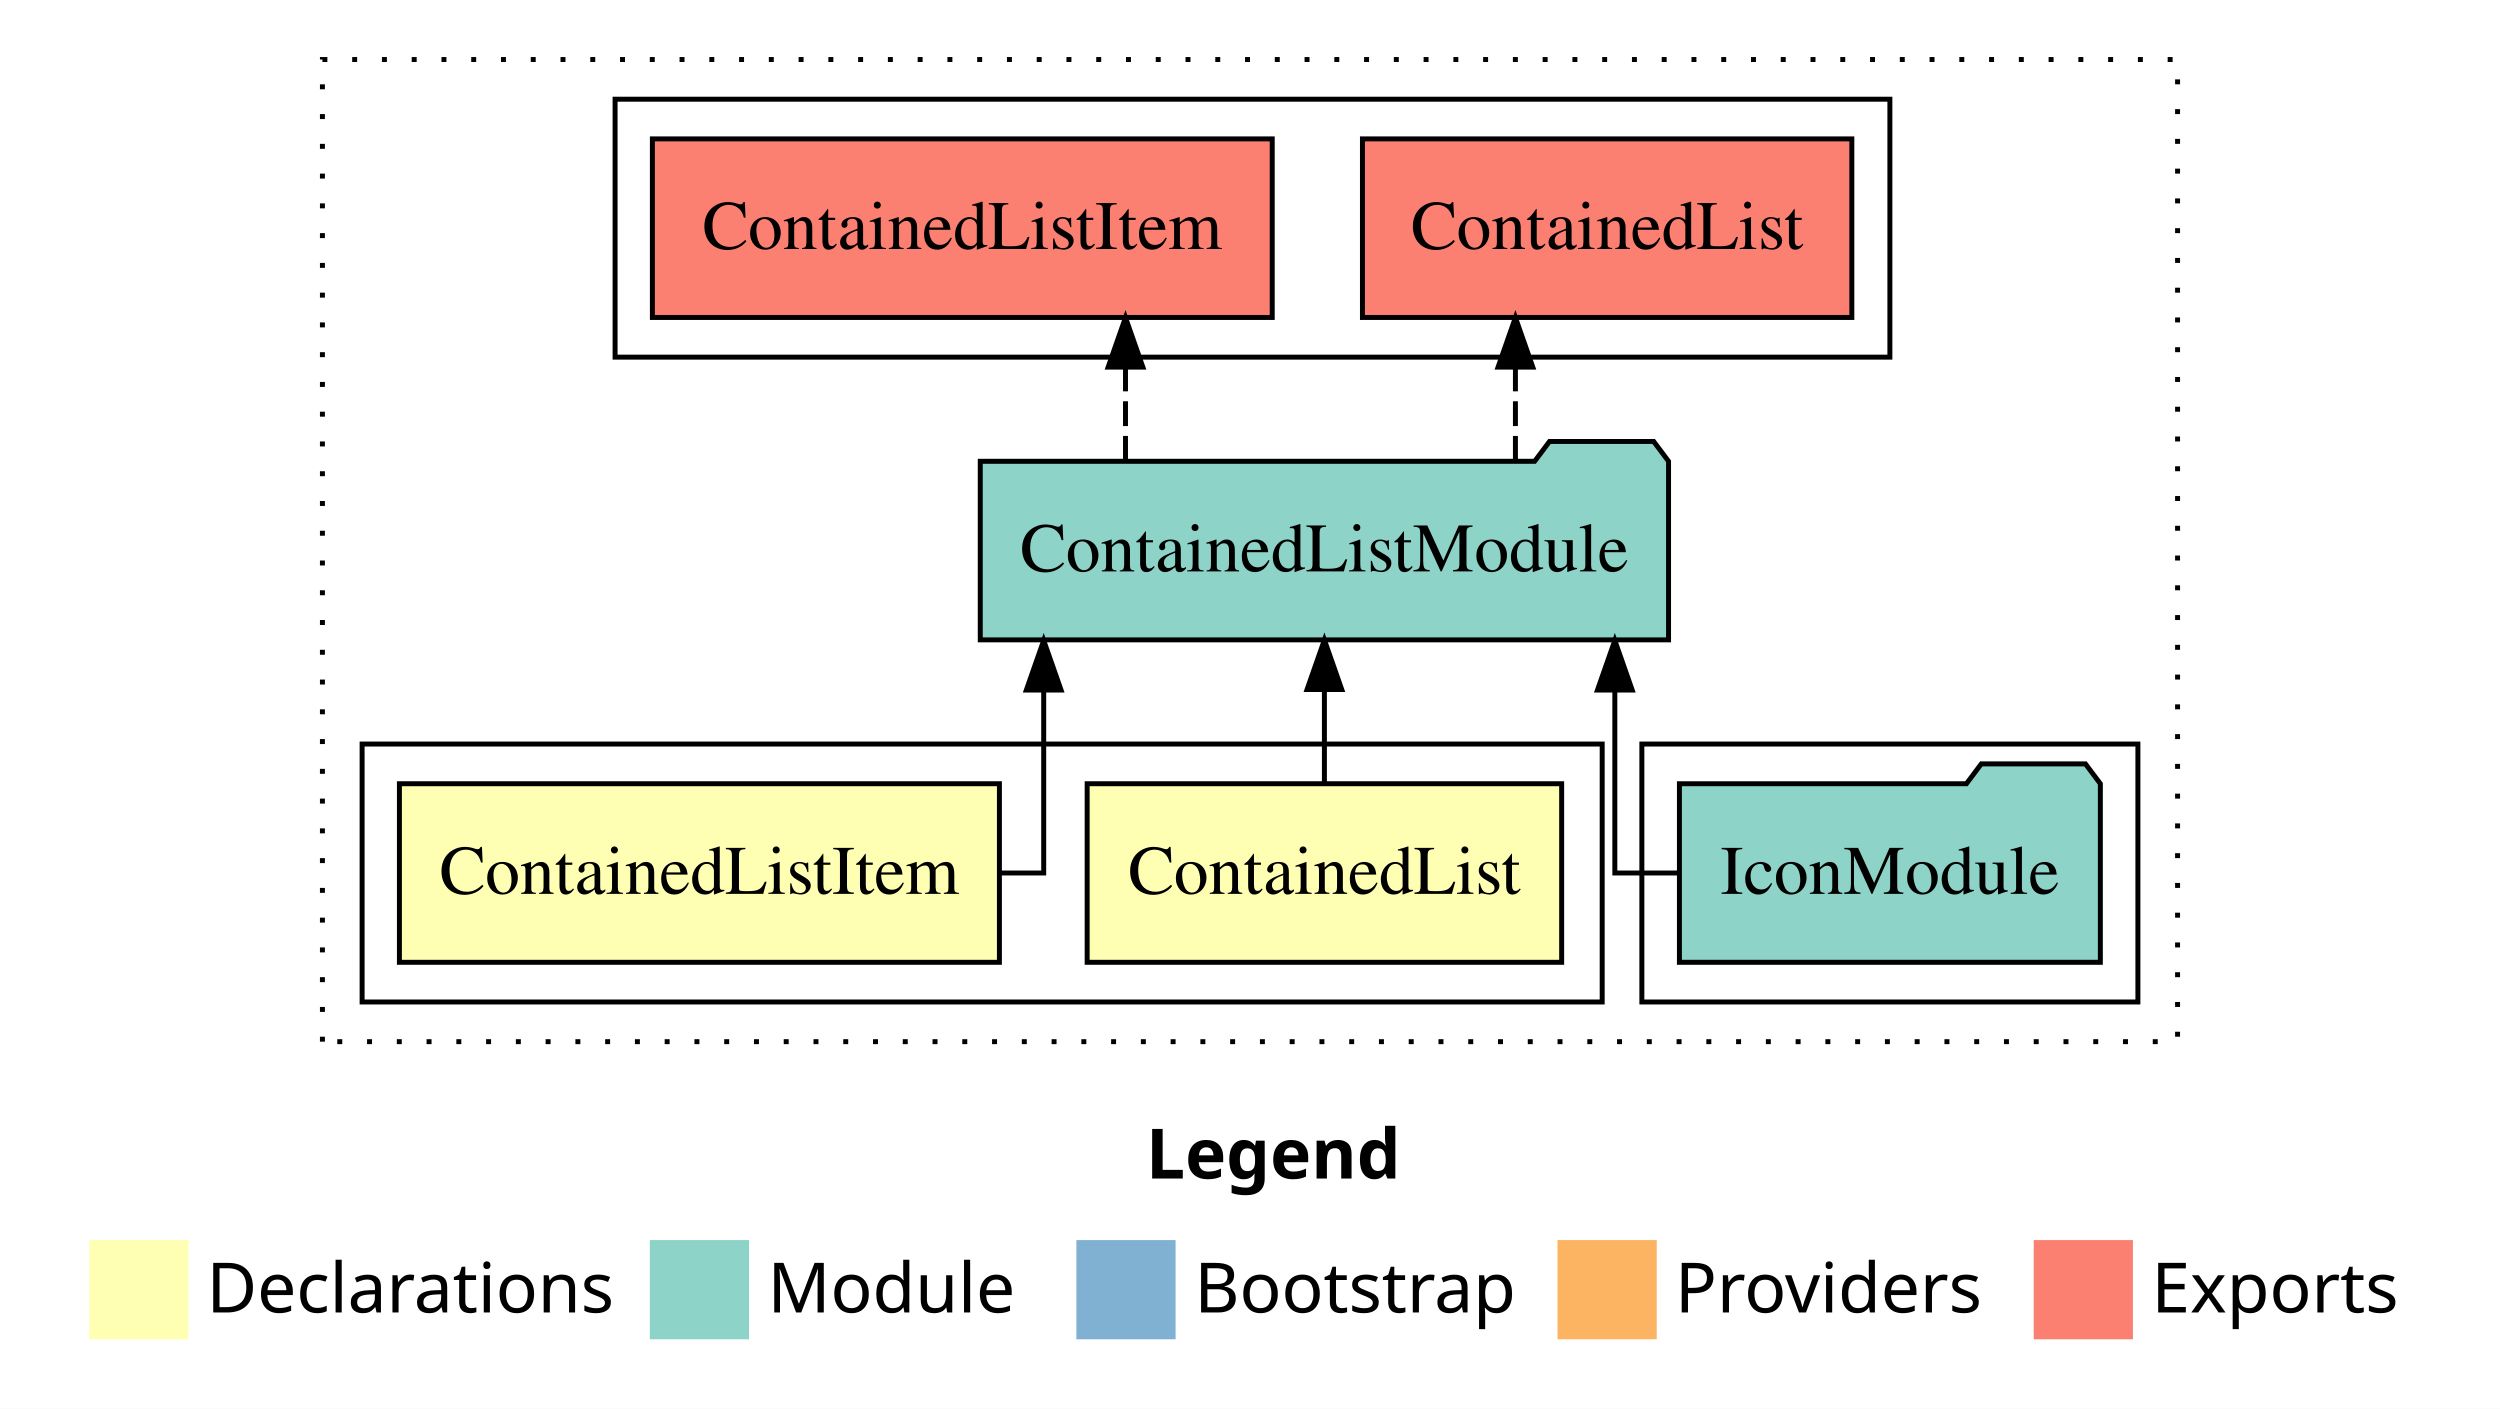
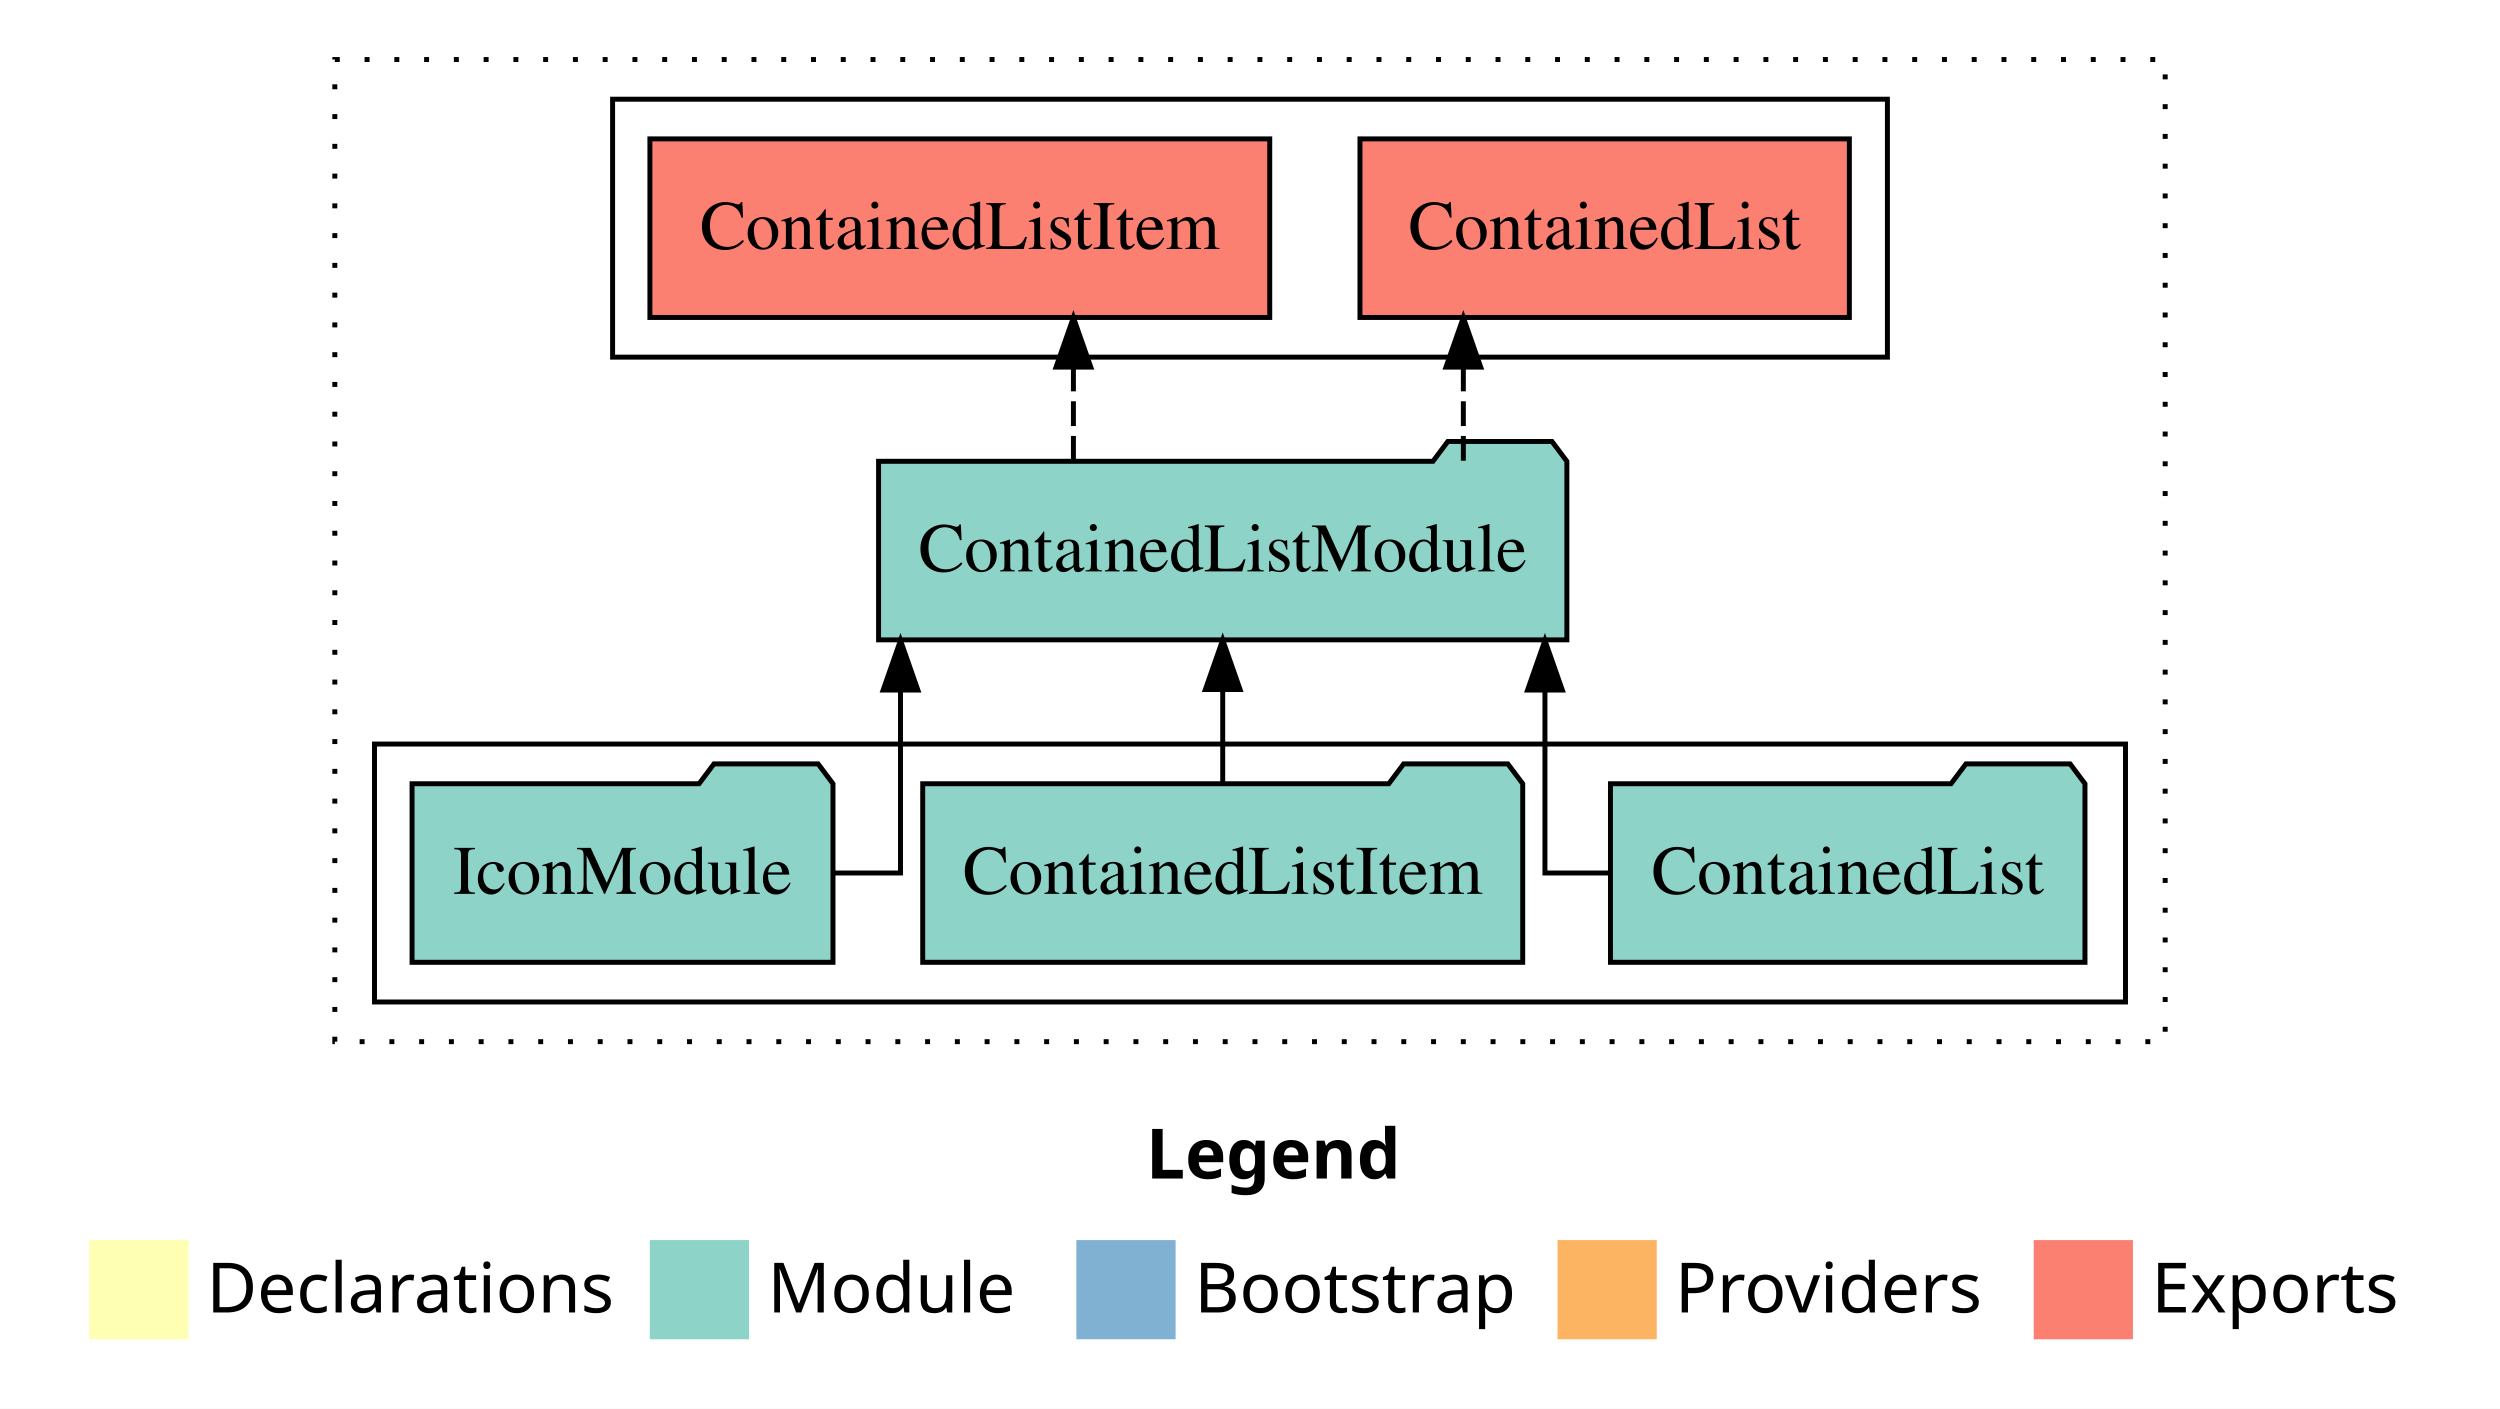
<svg xmlns="http://www.w3.org/2000/svg" width="504pt" height="284pt" viewBox="0.00 0.00 504.00 284.00">
  <g id="graph0" class="graph" transform="scale(1 1) rotate(0) translate(4 280)">
    <polygon fill="white" stroke="transparent" points="-4,4 -4,-280 500,-280 500,4 -4,4" />
    <text text-anchor="start" x="227.01" y="-42.4" font-family="Times-12" font-weight="bold" font-size="14.00">Legend</text>
    <polygon fill="#ffffb3" stroke="transparent" points="14,-10 14,-30 34,-30 34,-10 14,-10" />
    <text text-anchor="start" x="37.63" y="-15.4" font-family="Times-12" font-size="14.00">  Declarations</text>
    <polygon fill="#8dd3c7" stroke="transparent" points="127,-10 127,-30 147,-30 147,-10 127,-10" />
    <text text-anchor="start" x="150.73" y="-15.4" font-family="Times-12" font-size="14.00">  Module</text>
    <polygon fill="#80b1d3" stroke="transparent" points="213,-10 213,-30 233,-30 233,-10 213,-10" />
    <text text-anchor="start" x="236.78" y="-15.4" font-family="Times-12" font-size="14.00">  Bootstrap</text>
    <polygon fill="#fdb462" stroke="transparent" points="310,-10 310,-30 330,-30 330,-10 310,-10" />
    <text text-anchor="start" x="333.67" y="-15.4" font-family="Times-12" font-size="14.00">  Providers</text>
    <polygon fill="#fb8072" stroke="transparent" points="406,-10 406,-30 426,-30 426,-10 406,-10" />
    <text text-anchor="start" x="429.73" y="-15.4" font-family="Times-12" font-size="14.00">  Exports</text>
    <g id="clust1" class="cluster">
-       <polygon fill="none" stroke="black" stroke-dasharray="1,5" points="61,-70 61,-268 435,-268 435,-70 61,-70" />
+       <polygon fill="none" stroke="black" stroke-dasharray="1,5" points="63.5,-70 63.5,-268 432.5,-268 432.5,-70 63.5,-70" />
    </g>
-     <g id="clust5" class="cluster">
-       <polygon fill="none" stroke="black" points="327,-78 327,-130 427,-130 427,-78 327,-78" />
+     <g id="clust4" class="cluster">
+       <polygon fill="none" stroke="black" points="119.5,-208 119.5,-260 376.5,-260 376.5,-208 119.5,-208" />
    </g>
-     <g id="clust6" class="cluster">
-       <polygon fill="none" stroke="black" points="120,-208 120,-260 377,-260 377,-208 120,-208" />
-     </g>
-     <g id="clust2" class="cluster">
-       <polygon fill="none" stroke="black" points="69,-78 69,-130 319,-130 319,-78 69,-78" />
+     <g id="clust3" class="cluster">
+       <polygon fill="none" stroke="black" points="71.5,-78 71.5,-130 424.5,-130 424.5,-78 71.5,-78" />
    </g>
    <g id="node1" class="node">
-       <polygon fill="#ffffb3" stroke="black" points="310.83,-122 215.17,-122 215.17,-86 310.83,-86 310.83,-122" />
-       <text text-anchor="middle" x="263" y="-99.8" font-family="Times,serif" font-size="14.00">ContainedList</text>
+       <polygon fill="#8dd3c7" stroke="black" points="416.33,-122 413.33,-126 392.33,-126 389.33,-122 320.67,-122 320.67,-86 416.33,-86 416.33,-122" />
+       <text text-anchor="middle" x="368.5" y="-99.8" font-family="Times,serif" font-size="14.00">ContainedList</text>
+     </g>
+     <g id="node4" class="node">
+       <polygon fill="#8dd3c7" stroke="black" points="311.88,-187 308.88,-191 287.88,-191 284.88,-187 173.12,-187 173.12,-151 311.88,-151 311.88,-187" />
+       <text text-anchor="middle" x="242.5" y="-164.8" font-family="Times,serif" font-size="14.00">ContainedListModule</text>
+     </g>
+     <g id="edge1" class="edge">
+       <path fill="none" stroke="black" d="M320.71,-104C312.99,-104 307.46,-104 307.46,-104 307.46,-104 307.46,-140.89 307.46,-140.89" />
+       <polygon fill="black" stroke="black" points="303.96,-140.89 307.46,-150.89 310.96,-140.89 303.96,-140.89" />
+     </g>
+     <g id="node2" class="node">
+       <polygon fill="#8dd3c7" stroke="black" points="302.98,-122 299.98,-126 278.98,-126 275.98,-122 182.02,-122 182.02,-86 302.98,-86 302.98,-122" />
+       <text text-anchor="middle" x="242.5" y="-99.8" font-family="Times,serif" font-size="14.00">ContainedListItem</text>
+     </g>
+     <g id="edge2" class="edge">
+       <path fill="none" stroke="black" d="M242.5,-122.11C242.5,-122.11 242.5,-140.99 242.5,-140.99" />
+       <polygon fill="black" stroke="black" points="239,-140.99 242.5,-150.99 246,-140.99 239,-140.99" />
    </g>
    <g id="node3" class="node">
-       <polygon fill="#8dd3c7" stroke="black" points="332.38,-187 329.38,-191 308.38,-191 305.38,-187 193.62,-187 193.62,-151 332.38,-151 332.38,-187" />
-       <text text-anchor="middle" x="263" y="-164.8" font-family="Times,serif" font-size="14.00">ContainedListModule</text>
+       <polygon fill="#8dd3c7" stroke="black" points="163.93,-122 160.93,-126 139.93,-126 136.93,-122 79.07,-122 79.07,-86 163.93,-86 163.93,-122" />
+       <text text-anchor="middle" x="121.5" y="-99.8" font-family="Times,serif" font-size="14.00">IconModule</text>
    </g>
-     <g id="edge1" class="edge">
-       <path fill="none" stroke="black" d="M263,-122.11C263,-122.11 263,-140.99 263,-140.99" />
-       <polygon fill="black" stroke="black" points="259.5,-140.99 263,-150.99 266.5,-140.99 259.5,-140.99" />
-     </g>
-     <g id="node2" class="node">
-       <polygon fill="#ffffb3" stroke="black" points="197.48,-122 76.52,-122 76.52,-86 197.48,-86 197.48,-122" />
-       <text text-anchor="middle" x="137" y="-99.8" font-family="Times,serif" font-size="14.00">ContainedListItem</text>
-     </g>
-     <g id="edge2" class="edge">
-       <path fill="none" stroke="black" d="M197.62,-104C202.97,-104 206.41,-104 206.41,-104 206.41,-104 206.41,-140.89 206.41,-140.89" />
-       <polygon fill="black" stroke="black" points="202.91,-140.89 206.41,-150.89 209.91,-140.89 202.91,-140.89" />
+     <g id="edge3" class="edge">
+       <path fill="none" stroke="black" d="M163.97,-104C171.79,-104 177.54,-104 177.54,-104 177.54,-104 177.54,-140.89 177.54,-140.89" />
+       <polygon fill="black" stroke="black" points="174.04,-140.89 177.54,-150.89 181.04,-140.89 174.04,-140.89" />
    </g>
    <g id="node5" class="node">
-       <polygon fill="#fb8072" stroke="black" points="369.33,-252 270.67,-252 270.67,-216 369.33,-216 369.33,-252" />
-       <text text-anchor="middle" x="320" y="-229.8" font-family="Times,serif" font-size="14.00">ContainedList </text>
+       <polygon fill="#fb8072" stroke="black" points="368.83,-252 270.17,-252 270.17,-216 368.83,-216 368.83,-252" />
+       <text text-anchor="middle" x="319.5" y="-229.8" font-family="Times,serif" font-size="14.00">ContainedList </text>
    </g>
    <g id="edge4" class="edge">
-       <path fill="none" stroke="black" stroke-dasharray="5,2" d="M301.51,-187.11C301.51,-187.11 301.51,-205.99 301.51,-205.99" />
-       <polygon fill="black" stroke="black" points="298.01,-205.99 301.51,-215.99 305.01,-205.99 298.01,-205.99" />
+       <path fill="none" stroke="black" stroke-dasharray="5,2" d="M291.01,-187.11C291.01,-187.11 291.01,-205.99 291.01,-205.99" />
+       <polygon fill="black" stroke="black" points="287.51,-205.99 291.01,-215.99 294.51,-205.99 287.51,-205.99" />
    </g>
    <g id="node6" class="node">
-       <polygon fill="#fb8072" stroke="black" points="252.48,-252 127.52,-252 127.52,-216 252.48,-216 252.48,-252" />
-       <text text-anchor="middle" x="190" y="-229.8" font-family="Times,serif" font-size="14.00">ContainedListItem </text>
+       <polygon fill="#fb8072" stroke="black" points="251.98,-252 127.02,-252 127.02,-216 251.98,-216 251.98,-252" />
+       <text text-anchor="middle" x="189.5" y="-229.8" font-family="Times,serif" font-size="14.00">ContainedListItem </text>
    </g>
    <g id="edge5" class="edge">
-       <path fill="none" stroke="black" stroke-dasharray="5,2" d="M222.9,-187.11C222.9,-187.11 222.9,-205.99 222.9,-205.99" />
-       <polygon fill="black" stroke="black" points="219.4,-205.99 222.9,-215.99 226.4,-205.99 219.4,-205.99" />
-     </g>
-     <g id="node4" class="node">
-       <polygon fill="#8dd3c7" stroke="black" points="419.43,-122 416.43,-126 395.43,-126 392.43,-122 334.57,-122 334.57,-86 419.43,-86 419.43,-122" />
-       <text text-anchor="middle" x="377" y="-99.8" font-family="Times,serif" font-size="14.00">IconModule</text>
-     </g>
-     <g id="edge3" class="edge">
-       <path fill="none" stroke="black" d="M334.69,-104C327.1,-104 321.55,-104 321.55,-104 321.55,-104 321.55,-140.89 321.55,-140.89" />
-       <polygon fill="black" stroke="black" points="318.05,-140.89 321.55,-150.89 325.05,-140.89 318.05,-140.89" />
+       <path fill="none" stroke="black" stroke-dasharray="5,2" d="M212.4,-187.11C212.4,-187.11 212.4,-205.99 212.4,-205.99" />
+       <polygon fill="black" stroke="black" points="208.9,-205.99 212.4,-215.99 215.9,-205.99 208.9,-205.99" />
    </g>
  </g>
</svg>
